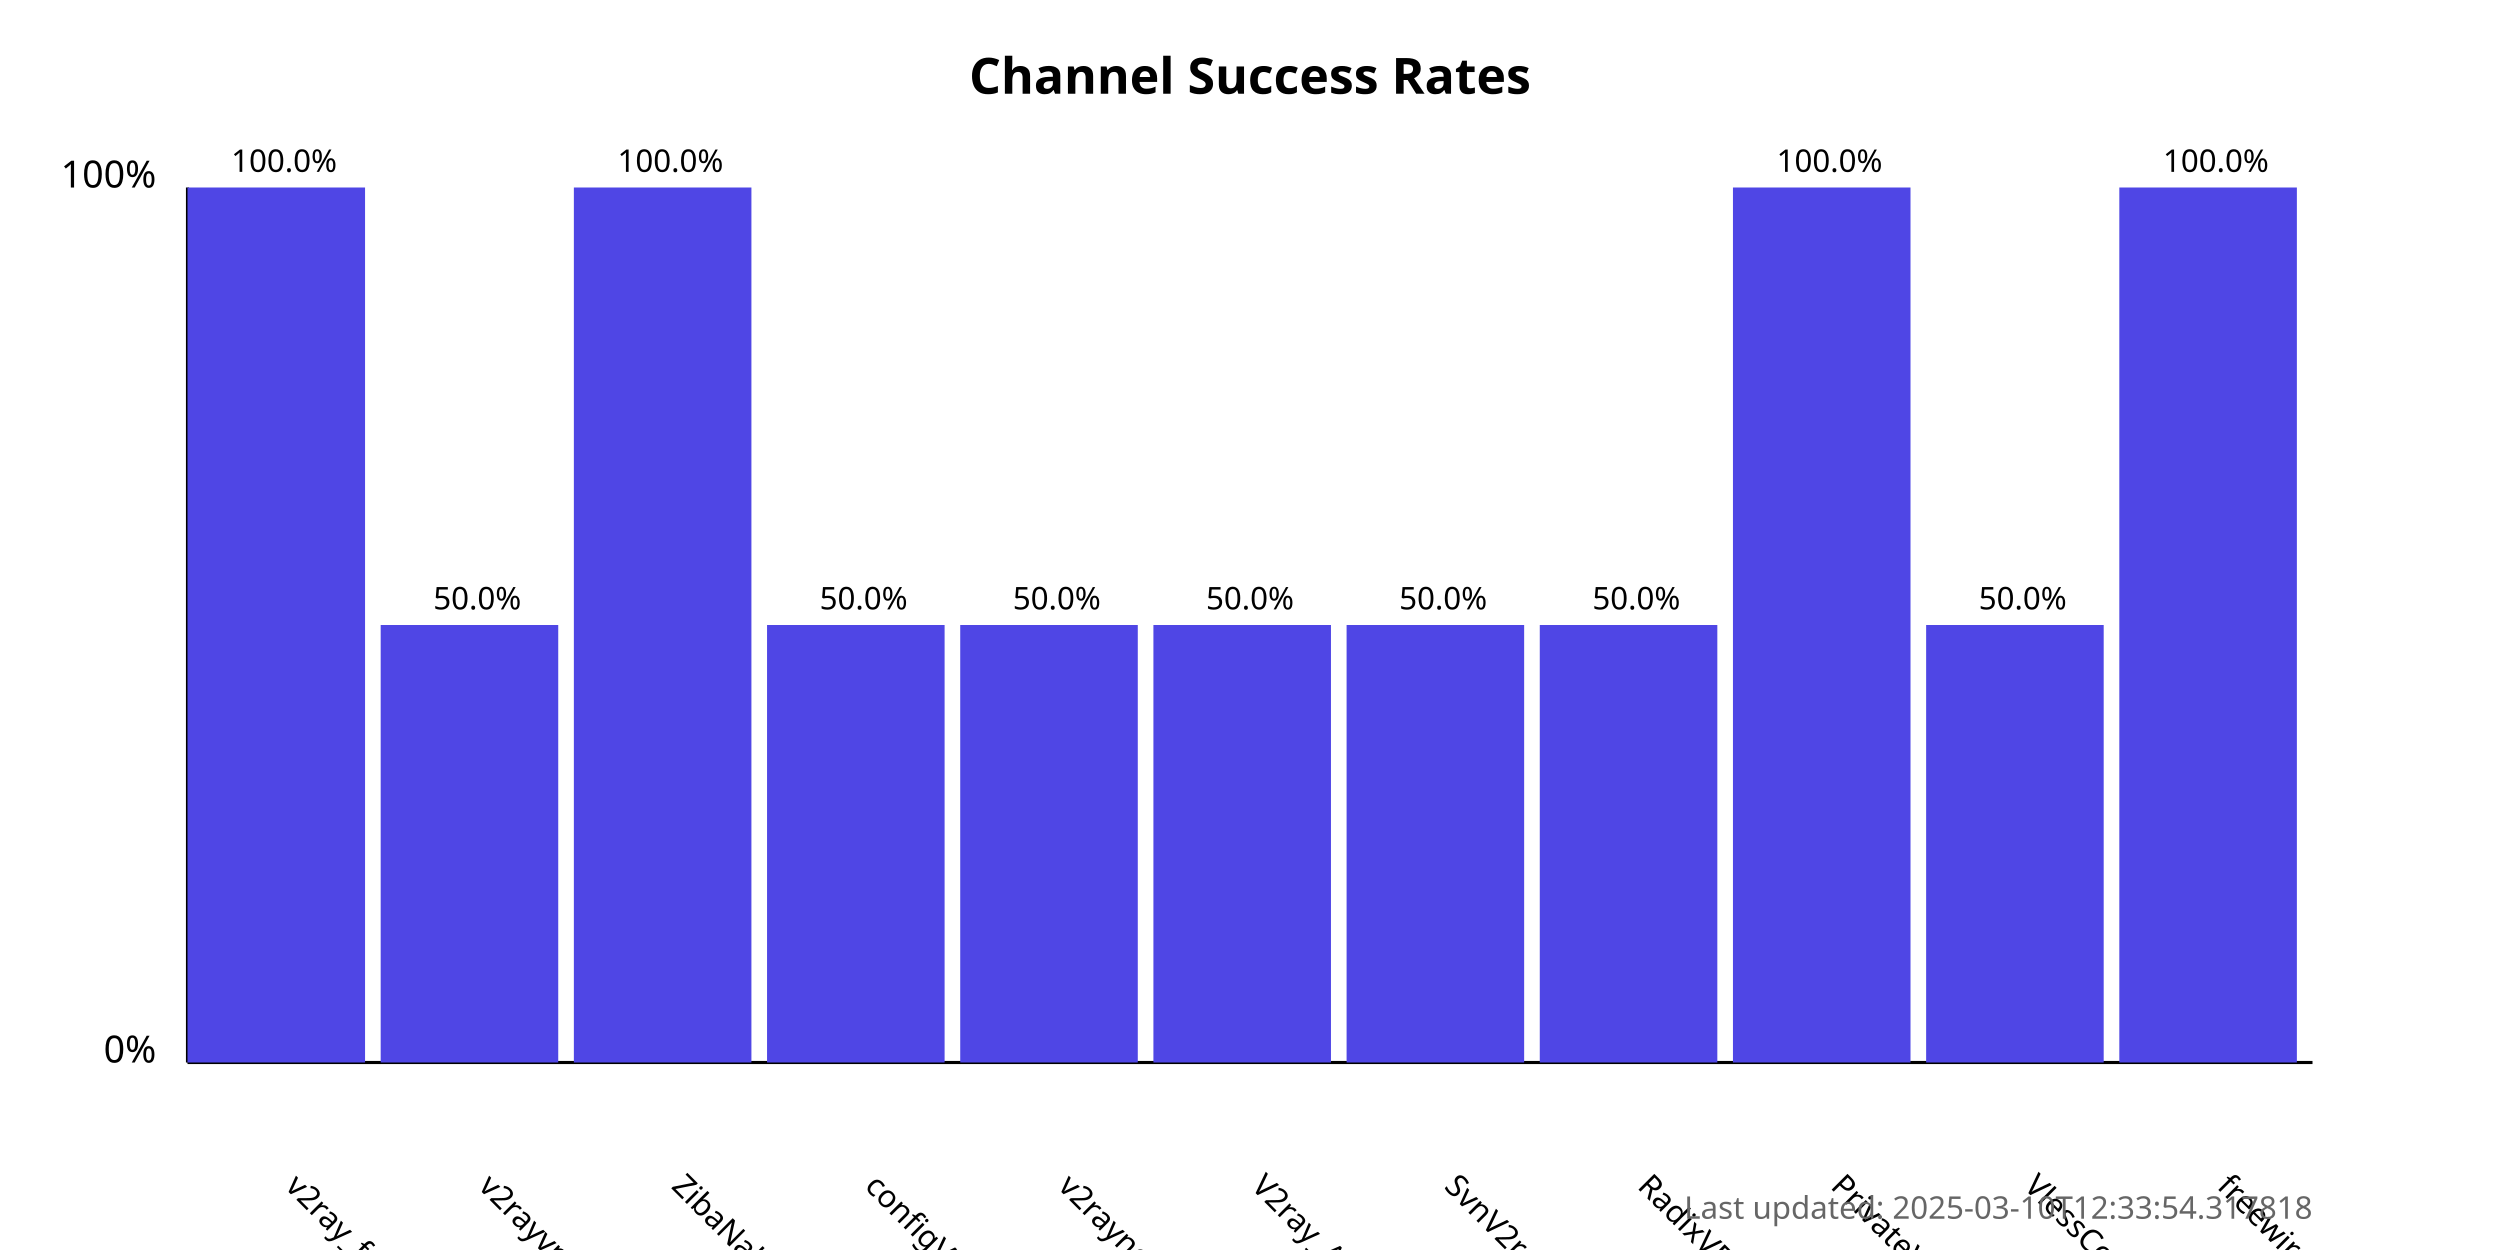
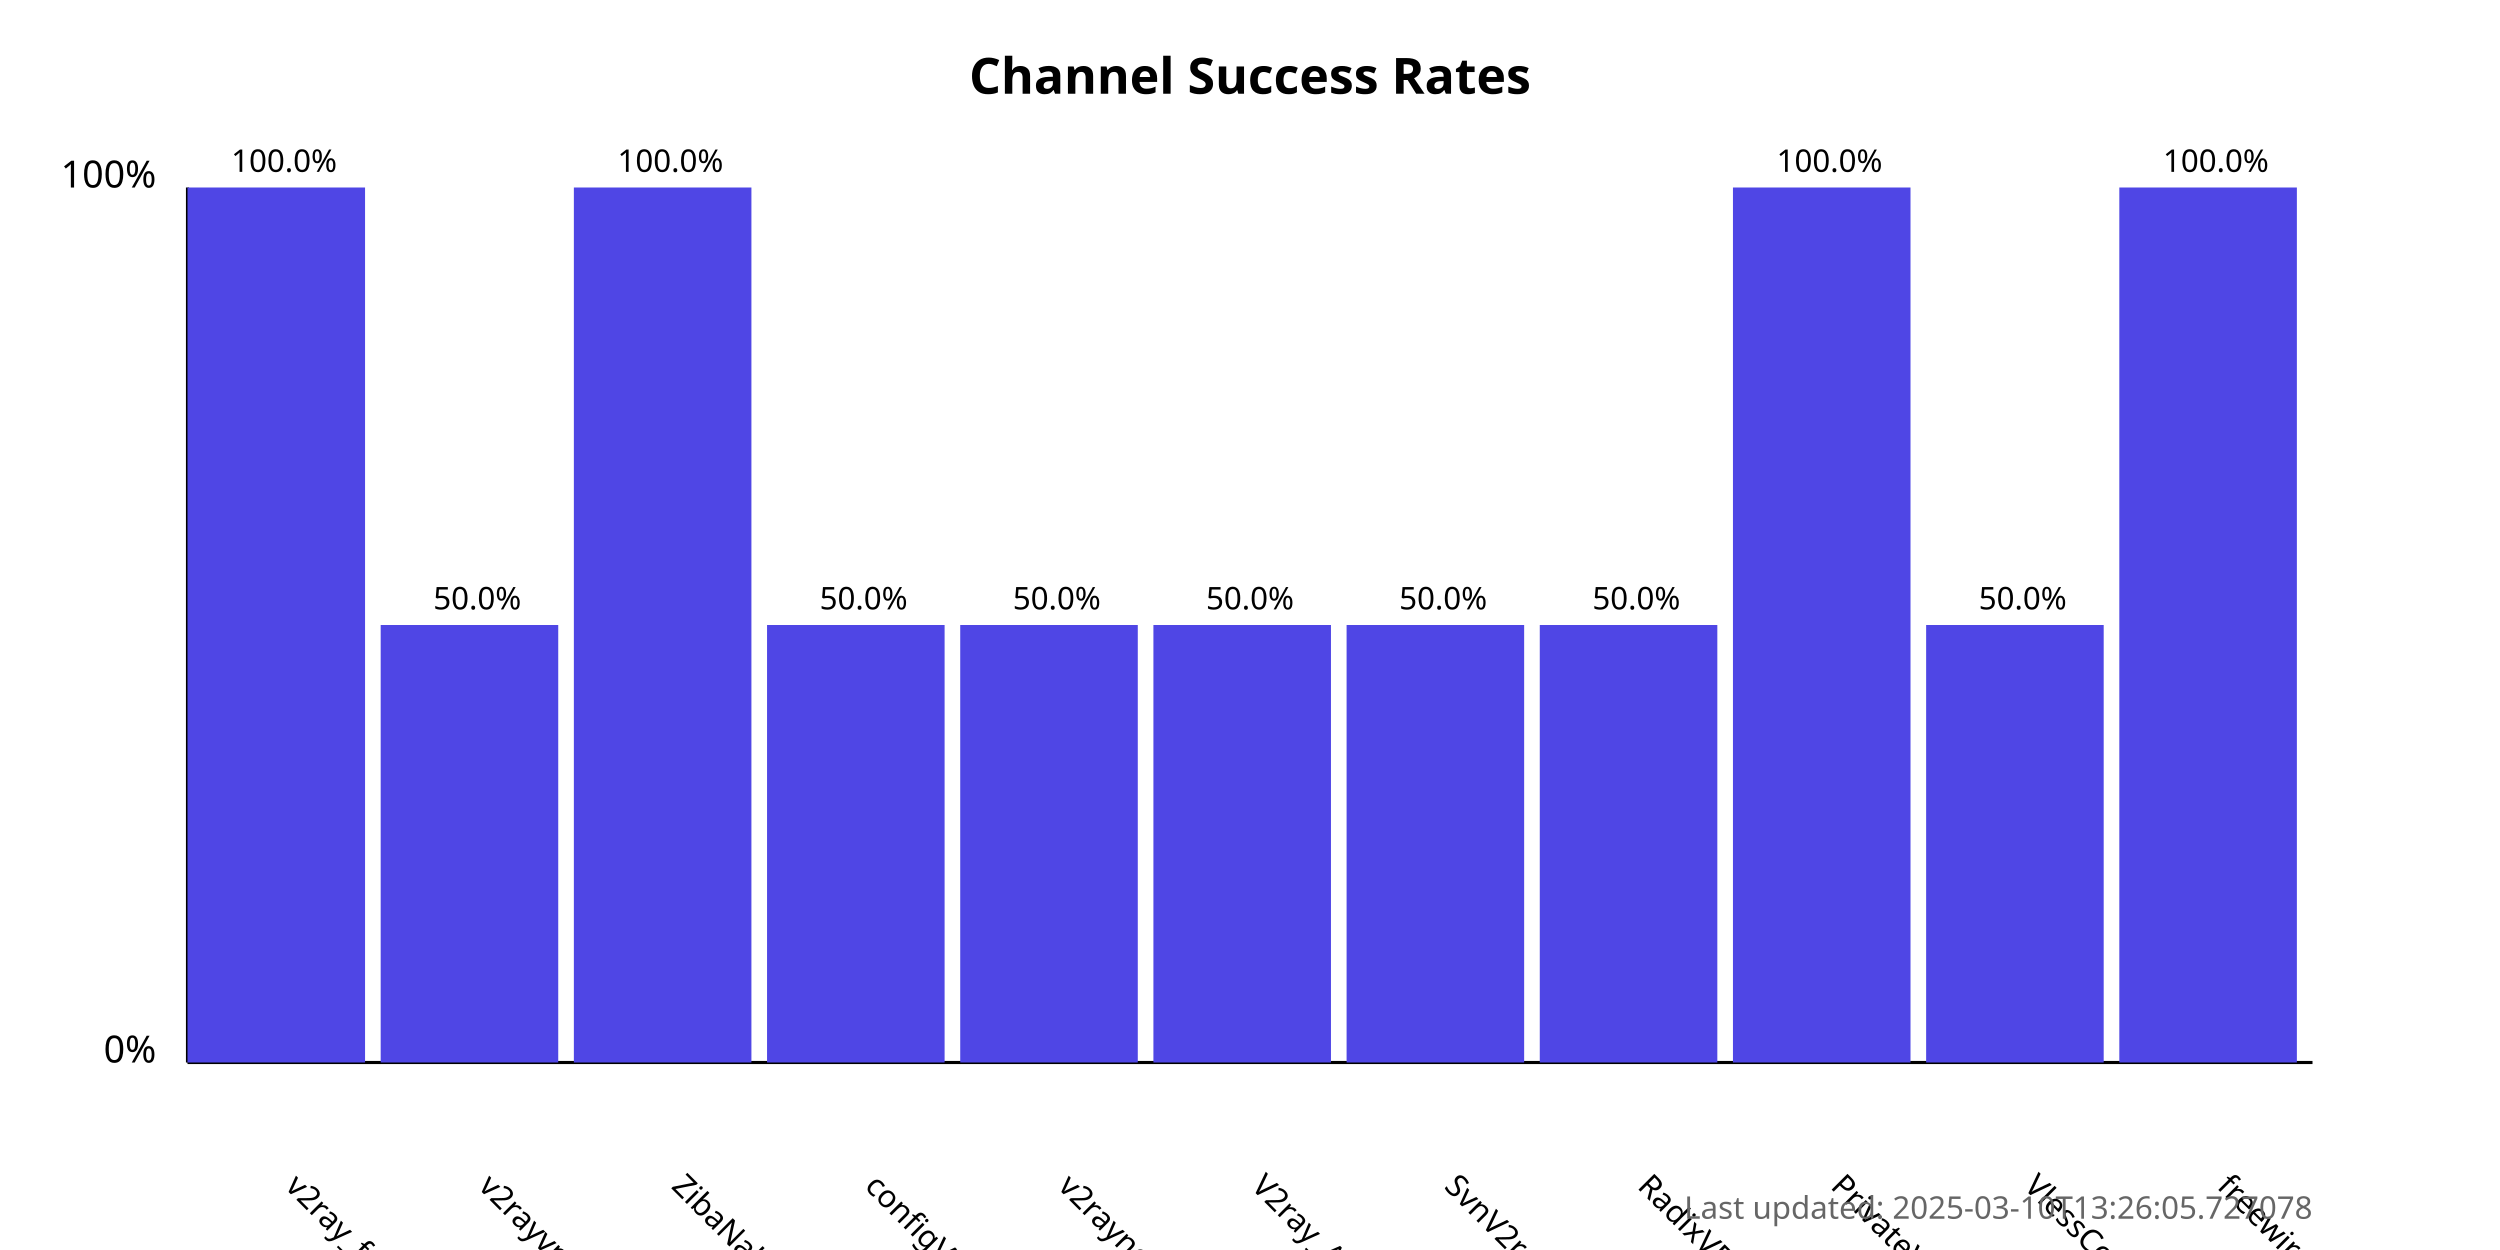
<svg xmlns="http://www.w3.org/2000/svg" width="800" height="400">
  <style>
            .chart-title { font: bold 16px sans-serif; }
            .axis-label { font: 12px sans-serif; }
            .tick-label { font: 10px sans-serif; }
            .bar { fill: #4f46e5; }
            .bar:hover { fill: #6366f1; }
            .timestamp { font: 10px sans-serif; fill: #666; }
        </style>
  <text x="400.0" y="30" text-anchor="middle" class="chart-title">
            Channel Success Rates
        </text>
  <line x1="60" y1="340" x2="60" y2="60" stroke="black" stroke-width="1" />
  <line x1="60" y1="340" x2="740" y2="340" stroke="black" stroke-width="1" />
  <text x="50" y="340" text-anchor="end" class="axis-label">0%</text>
  <text x="50" y="60" text-anchor="end" class="axis-label">100%</text>
  <g>
    <rect x="60" y="60.0" width="56.818" height="280.0" class="bar" />
    <text x="90.909" y="380" transform="rotate(45, 90.90909, 380)" text-anchor="start" class="tick-label">
                v2ray_free_conf
            </text>
    <text x="90.909" y="55.0" text-anchor="middle" class="tick-label">
                100.0%
            </text>
  </g>
  <g>
    <rect x="121.818" y="200.0" width="56.818" height="140.0" class="bar" />
    <text x="152.727" y="380" transform="rotate(45, 152.7273, 380)" text-anchor="start" class="tick-label">
                v2rayvpno
            </text>
    <text x="152.727" y="195.0" text-anchor="middle" class="tick-label">
                50.0%
            </text>
  </g>
  <g>
    <rect x="183.636" y="60.0" width="56.818" height="280.0" class="bar" />
    <text x="214.545" y="380" transform="rotate(45, 214.5455, 380)" text-anchor="start" class="tick-label">
                ZibaNabz
            </text>
    <text x="214.545" y="55.0" text-anchor="middle" class="tick-label">
                100.0%
            </text>
  </g>
  <g>
    <rect x="245.455" y="200.0" width="56.818" height="140.0" class="bar" />
    <text x="276.364" y="380" transform="rotate(45, 276.3636, 380)" text-anchor="start" class="tick-label">
                configV2rayForFree
            </text>
    <text x="276.364" y="195.0" text-anchor="middle" class="tick-label">
                50.0%
            </text>
  </g>
  <g>
    <rect x="307.273" y="200.0" width="56.818" height="140.0" class="bar" />
    <text x="338.182" y="380" transform="rotate(45, 338.1818, 380)" text-anchor="start" class="tick-label">
                v2rayngvpn
            </text>
    <text x="338.182" y="195.0" text-anchor="middle" class="tick-label">
                50.0%
            </text>
  </g>
  <g>
    <rect x="369.091" y="200.0" width="56.818" height="140.0" class="bar" />
    <text x="400.0" y="380" transform="rotate(45, 400.0, 380)" text-anchor="start" class="tick-label">
                V2ray_Alpha
            </text>
    <text x="400.0" y="195.0" text-anchor="middle" class="tick-label">
                50.0%
            </text>
  </g>
  <g>
    <rect x="430.909" y="200.0" width="56.818" height="140.0" class="bar" />
    <text x="461.818" y="380" transform="rotate(45, 461.8182, 380)" text-anchor="start" class="tick-label">
                SvnV2ray
            </text>
    <text x="461.818" y="195.0" text-anchor="middle" class="tick-label">
                50.0%
            </text>
  </g>
  <g>
    <rect x="492.727" y="200.0" width="56.818" height="140.0" class="bar" />
    <text x="523.636" y="380" transform="rotate(45, 523.6364, 380)" text-anchor="start" class="tick-label">
                RadixVPN
            </text>
    <text x="523.636" y="195.0" text-anchor="middle" class="tick-label">
                50.0%
            </text>
  </g>
  <g>
    <rect x="554.545" y="60.0" width="56.818" height="280.0" class="bar" />
    <text x="585.455" y="380" transform="rotate(45, 585.4545, 380)" text-anchor="start" class="tick-label">
                PrivateVPNs
            </text>
    <text x="585.455" y="55.0" text-anchor="middle" class="tick-label">
                100.0%
            </text>
  </g>
  <g>
    <rect x="616.364" y="200.0" width="56.818" height="140.0" class="bar" />
    <text x="647.273" y="380" transform="rotate(45, 647.2727, 380)" text-anchor="start" class="tick-label">
                VlessConfig
            </text>
    <text x="647.273" y="195.0" text-anchor="middle" class="tick-label">
                50.0%
            </text>
  </g>
  <g>
    <rect x="678.182" y="60.0" width="56.818" height="280.0" class="bar" />
    <text x="709.091" y="380" transform="rotate(45, 709.0909, 380)" text-anchor="start" class="tick-label">
                freewireguard
            </text>
    <text x="709.091" y="55.0" text-anchor="middle" class="tick-label">
                100.0%
            </text>
  </g>
  <text x="740" y="390" text-anchor="end" class="timestamp">
-             Last updated: 2025-03-10T12:33:54.317818
+             Last updated: 2025-03-10T13:26:05.727078
        </text>
</svg>
